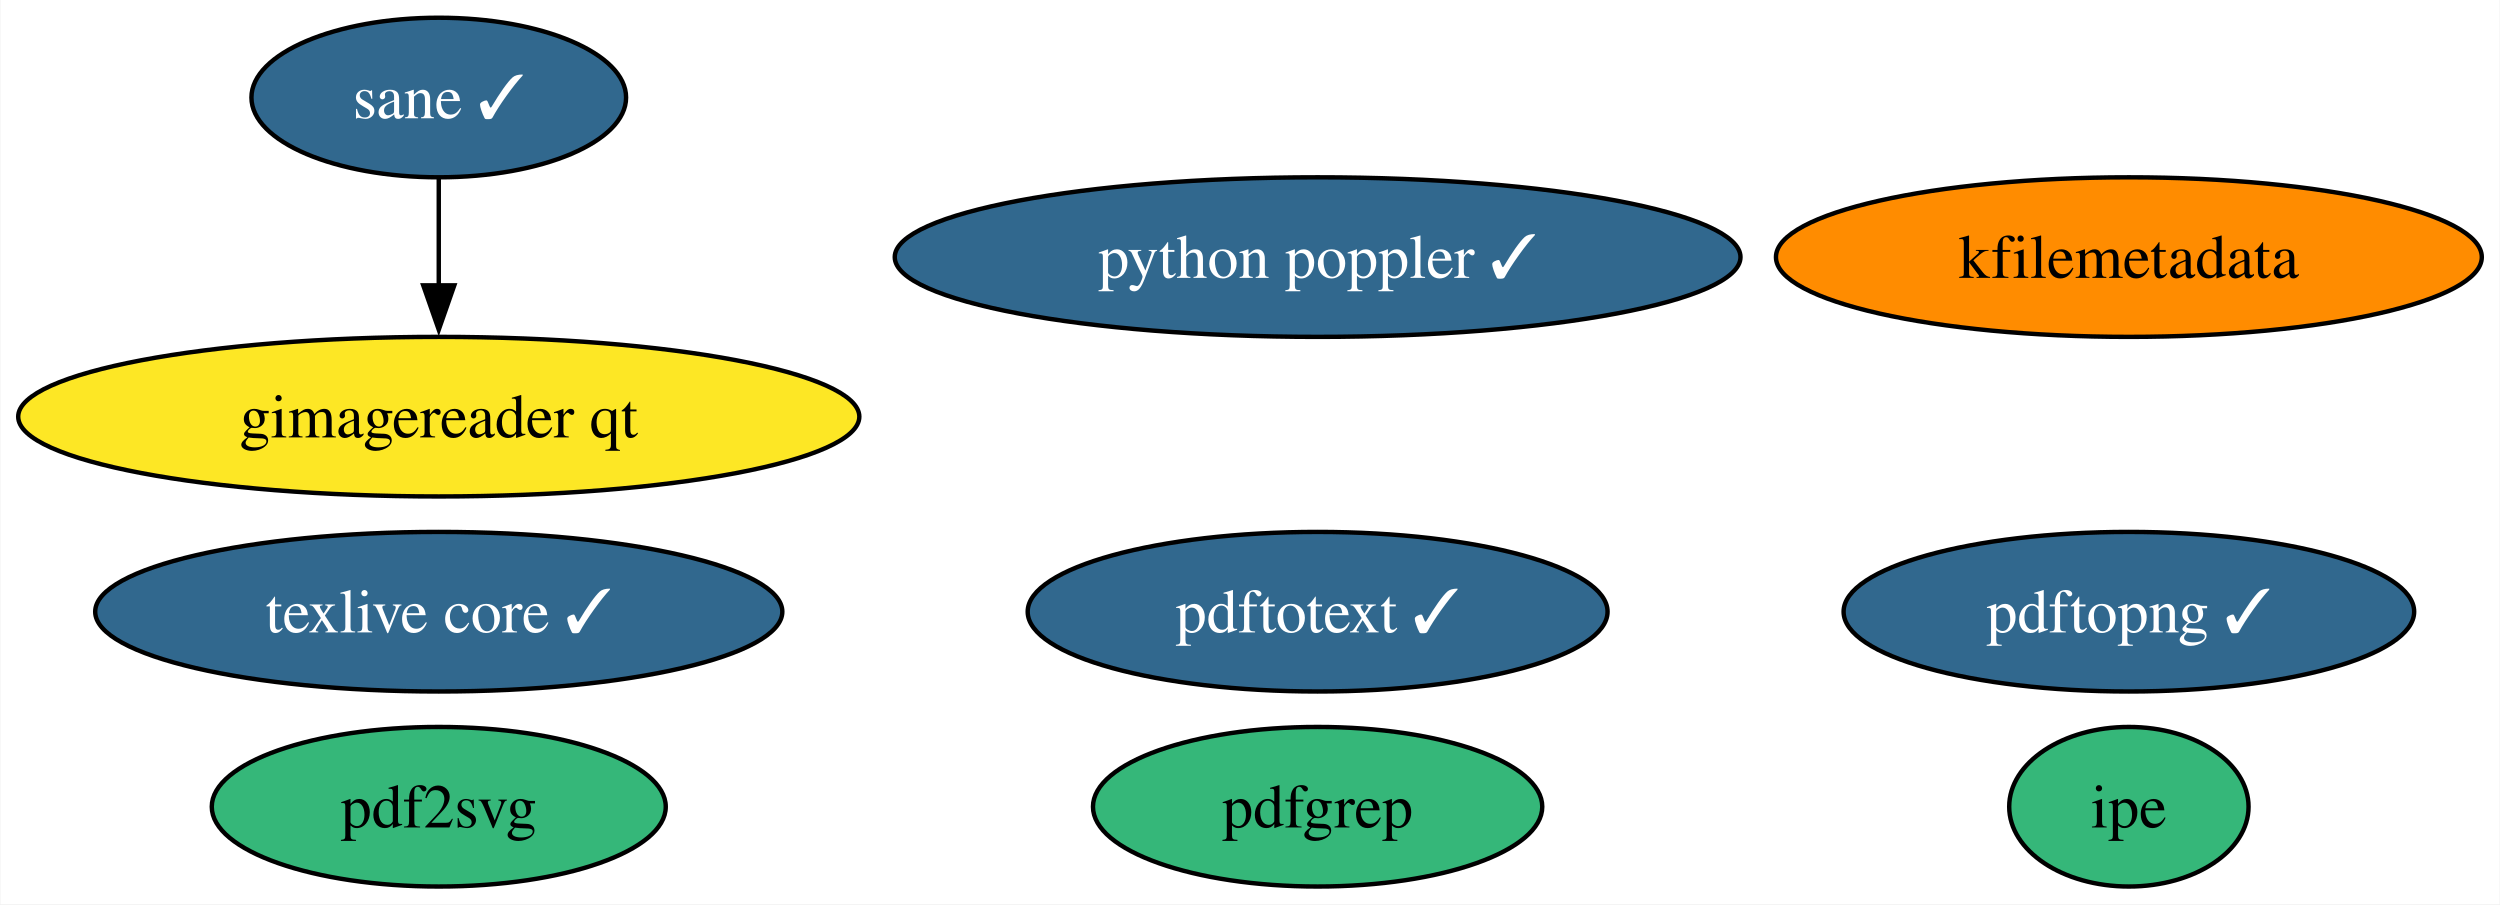
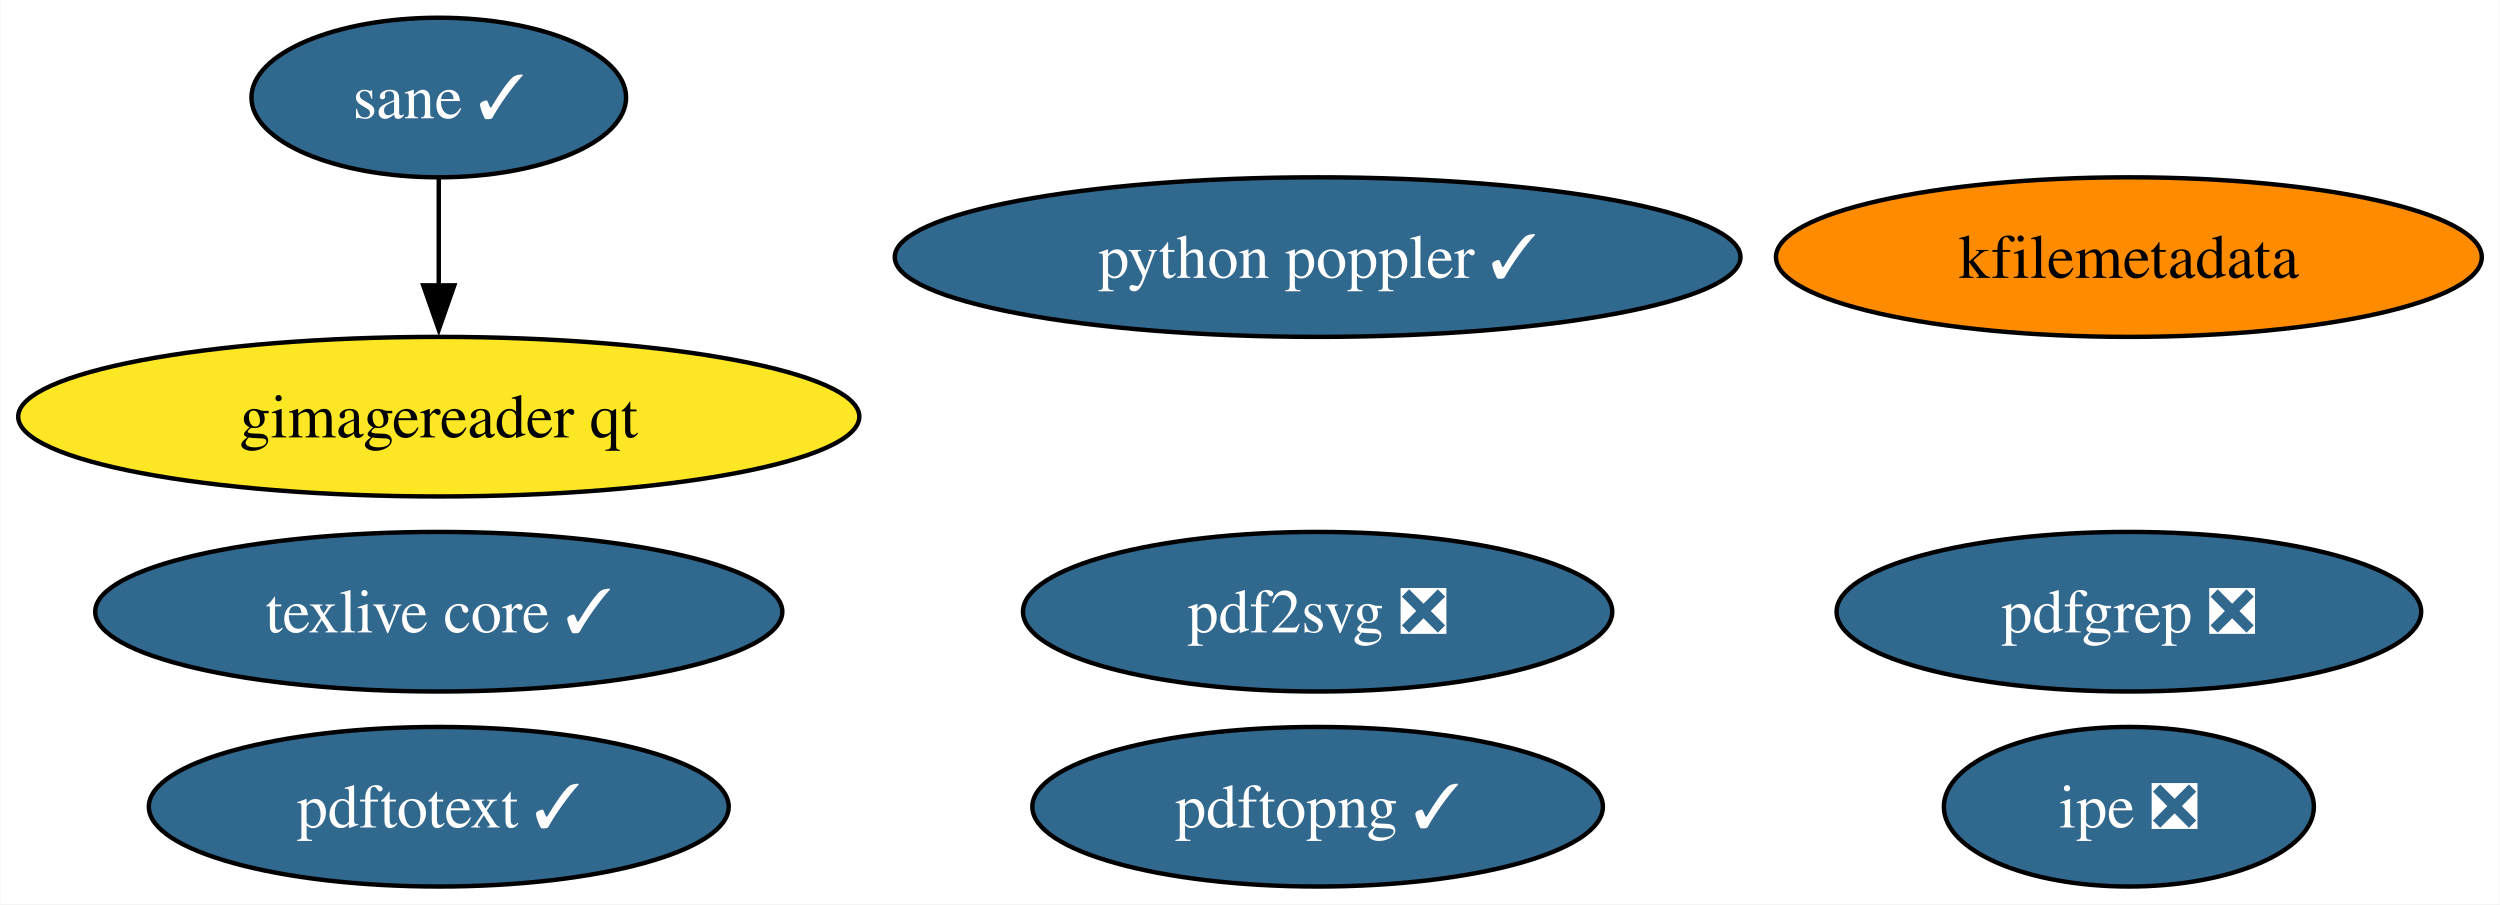
<svg xmlns="http://www.w3.org/2000/svg" xmlns:xlink="http://www.w3.org/1999/xlink" width="564pt" height="204pt" viewBox="0.00 0.00 563.79 204.00">
  <g id="graph0" class="graph" transform="scale(1 1) rotate(0) translate(4 200)">
    <polygon fill="white" stroke="none" points="-4,4 -4,-200 559.79,-200 559.79,4 -4,4" />
    <g id="node1" class="node">
      <g id="a_node1">
        <a xlink:href="https://github.com/conda-forge/texlive-core-feedstock/pull/97" xlink:title="texlive core ✓">
          <ellipse fill="#31688e" stroke="black" cx="94.88" cy="-62" rx="77.51" ry="18" />
          <text text-anchor="middle" x="94.88" y="-57.33" font-family="Times,serif" font-size="14.00" fill="white">texlive core ✓</text>
        </a>
      </g>
    </g>
    <g id="node2" class="node">
      <g id="a_node2">
        <a xlink:href="https://github.com/conda-forge/kfilemetadata-feedstock" xlink:title="kfilemetadata">
          <ellipse fill="#ff8c00" stroke="black" cx="476.17" cy="-142" rx="79.62" ry="18" />
          <text text-anchor="middle" x="476.17" y="-137.32" font-family="Times,serif" font-size="14.00">kfilemetadata</text>
        </a>
      </g>
    </g>
    <g id="node3" class="node">
      <g id="a_node3">
-         <a xlink:href="https://github.com/conda-forge/pdf2svg-feedstock" xlink:title="pdf2svg">
-           <ellipse fill="#35b779" stroke="black" cx="94.88" cy="-18" rx="51.21" ry="18" />
-           <text text-anchor="middle" x="94.88" y="-13.32" font-family="Times,serif" font-size="14.00">pdf2svg</text>
+         <a xlink:href="https://github.com/conda-forge/pdf2svg-feedstock/pull/35" xlink:title="pdf2svg ❎">
+           <ellipse fill="#31688e" stroke="black" cx="293.15" cy="-62" rx="66.47" ry="18" />
+           <text text-anchor="middle" x="293.15" y="-57.33" font-family="Times,serif" font-size="14.00" fill="white">pdf2svg ❎</text>
        </a>
      </g>
    </g>
    <g id="node4" class="node">
      <g id="a_node4">
-         <a xlink:href="https://github.com/conda-forge/pdfgrep-feedstock" xlink:title="pdfgrep">
-           <ellipse fill="#35b779" stroke="black" cx="293.15" cy="-18" rx="50.68" ry="18" />
-           <text text-anchor="middle" x="293.15" y="-13.32" font-family="Times,serif" font-size="14.00">pdfgrep</text>
+         <a xlink:href="https://github.com/conda-forge/pdfgrep-feedstock/pull/37" xlink:title="pdfgrep ❎">
+           <ellipse fill="#31688e" stroke="black" cx="476.17" cy="-62" rx="65.94" ry="18" />
+           <text text-anchor="middle" x="476.17" y="-57.33" font-family="Times,serif" font-size="14.00" fill="white">pdfgrep ❎</text>
        </a>
      </g>
    </g>
    <g id="node5" class="node">
      <g id="a_node5">
        <a xlink:href="https://github.com/conda-forge/pdftotext-feedstock/pull/39" xlink:title="pdftotext ✓">
-           <ellipse fill="#31688e" stroke="black" cx="293.15" cy="-62" rx="65.41" ry="18" />
-           <text text-anchor="middle" x="293.15" y="-57.33" font-family="Times,serif" font-size="14.00" fill="white">pdftotext ✓</text>
+           <ellipse fill="#31688e" stroke="black" cx="94.88" cy="-18" rx="65.41" ry="18" />
+           <text text-anchor="middle" x="94.88" y="-13.32" font-family="Times,serif" font-size="14.00" fill="white">pdftotext ✓</text>
        </a>
      </g>
    </g>
    <g id="node6" class="node">
      <g id="a_node6">
-         <a xlink:href="https://github.com/conda-forge/ipe-feedstock" xlink:title="ipe">
-           <ellipse fill="#35b779" stroke="black" cx="476.17" cy="-18" rx="27" ry="18" />
-           <text text-anchor="middle" x="476.17" y="-13.32" font-family="Times,serif" font-size="14.00">ipe</text>
+         <a xlink:href="https://github.com/conda-forge/ipe-feedstock/pull/34" xlink:title="ipe ❎">
+           <ellipse fill="#31688e" stroke="black" cx="476.17" cy="-18" rx="41.74" ry="18" />
+           <text text-anchor="middle" x="476.17" y="-13.32" font-family="Times,serif" font-size="14.00" fill="white">ipe ❎</text>
        </a>
      </g>
    </g>
    <g id="node7" class="node">
      <g id="a_node7">
        <a xlink:href="https://github.com/conda-forge/sane-feedstock/pull/31" xlink:title="sane ✓">
          <ellipse fill="#31688e" stroke="black" cx="94.88" cy="-178" rx="42.26" ry="18" />
          <text text-anchor="middle" x="94.88" y="-173.32" font-family="Times,serif" font-size="14.00" fill="white">sane ✓</text>
        </a>
      </g>
    </g>
    <g id="node8" class="node">
      <g id="a_node8">
        <a xlink:href="https://github.com/conda-forge/gimagereader-qt-feedstock" xlink:title="gimagereader qt">
          <ellipse fill="#fde725" stroke="black" cx="94.88" cy="-106" rx="94.88" ry="18" />
          <text text-anchor="middle" x="94.88" y="-101.33" font-family="Times,serif" font-size="14.00">gimagereader qt</text>
        </a>
      </g>
    </g>
    <g id="edge1" class="edge">
      <path fill="none" stroke="black" d="M94.88,-159.7C94.88,-152.41 94.88,-143.73 94.88,-135.54" />
      <polygon fill="black" stroke="black" points="98.38,-135.62 94.88,-125.62 91.38,-135.62 98.38,-135.62" />
    </g>
    <g id="node9" class="node">
      <g id="a_node9">
        <a xlink:href="https://github.com/conda-forge/pdftopng-feedstock/pull/25" xlink:title="pdftopng ✓">
-           <ellipse fill="#31688e" stroke="black" cx="476.17" cy="-62" rx="64.36" ry="18" />
-           <text text-anchor="middle" x="476.17" y="-57.33" font-family="Times,serif" font-size="14.00" fill="white">pdftopng ✓</text>
+           <ellipse fill="#31688e" stroke="black" cx="293.15" cy="-18" rx="64.36" ry="18" />
+           <text text-anchor="middle" x="293.15" y="-13.32" font-family="Times,serif" font-size="14.00" fill="white">pdftopng ✓</text>
        </a>
      </g>
    </g>
    <g id="node10" class="node">
      <g id="a_node10">
        <a xlink:href="https://github.com/conda-forge/python-poppler-feedstock/pull/13" xlink:title="python poppler ✓">
          <ellipse fill="#31688e" stroke="black" cx="293.15" cy="-142" rx="95.4" ry="18" />
          <text text-anchor="middle" x="293.15" y="-137.32" font-family="Times,serif" font-size="14.00" fill="white">python poppler ✓</text>
        </a>
      </g>
    </g>
  </g>
</svg>
